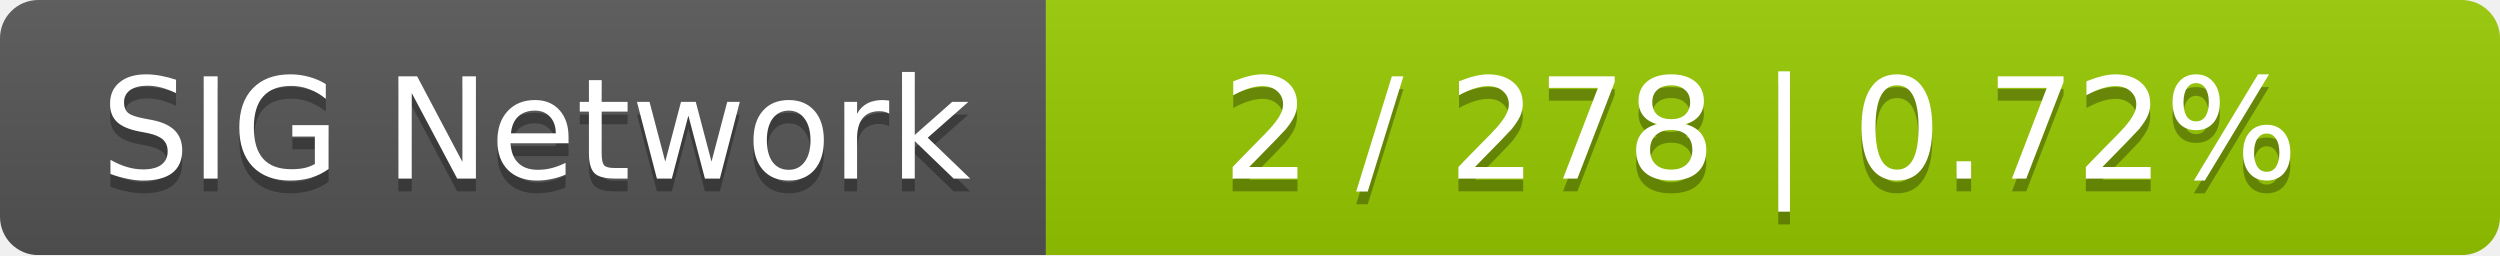
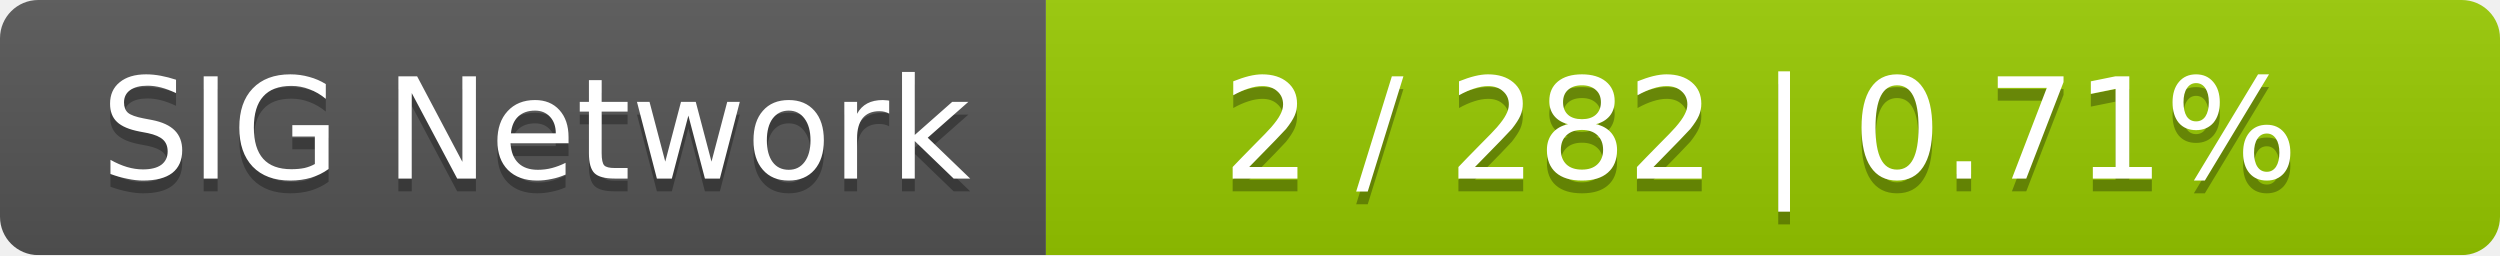
<svg xmlns="http://www.w3.org/2000/svg" width="196" height="20">
  <linearGradient id="smooth" x2="0" y2="100%">
    <stop offset="0" stop-color="#bbb" stop-opacity=".1" />
    <stop offset="1" stop-opacity=".1" />
  </linearGradient>
  <mask id="round">
    <rect width="196" height="20" rx="3" fill="#fff" />
  </mask>
  <g mask="url(#round)">
    <rect width="82" height="20" fill="#555" />
    <rect x="82" width="114" height="20" fill="#97ca00" />
    <rect width="196" height="20" fill="url(#smooth)" />
  </g>
  <g fill="#fff" text-anchor="middle" font-family="DejaVu Sans,Verdana,Geneva,sans-serif" font-size="11">
    <text x="42" y="15" fill="#010101" fill-opacity=".3">SIG Network</text>
    <text x="42" y="14">SIG Network</text>
-     <text x="138" y="15" fill="#010101" fill-opacity=".3">2 / 278    |    0.72%</text>
-     <text x="138" y="14">2 / 278    |    0.72%</text>
+     <text x="138" y="15" fill="#010101" fill-opacity=".3">2 / 282    |    0.71%</text>
+     <text x="138" y="14">2 / 282    |    0.71%</text>
  </g>
</svg>
